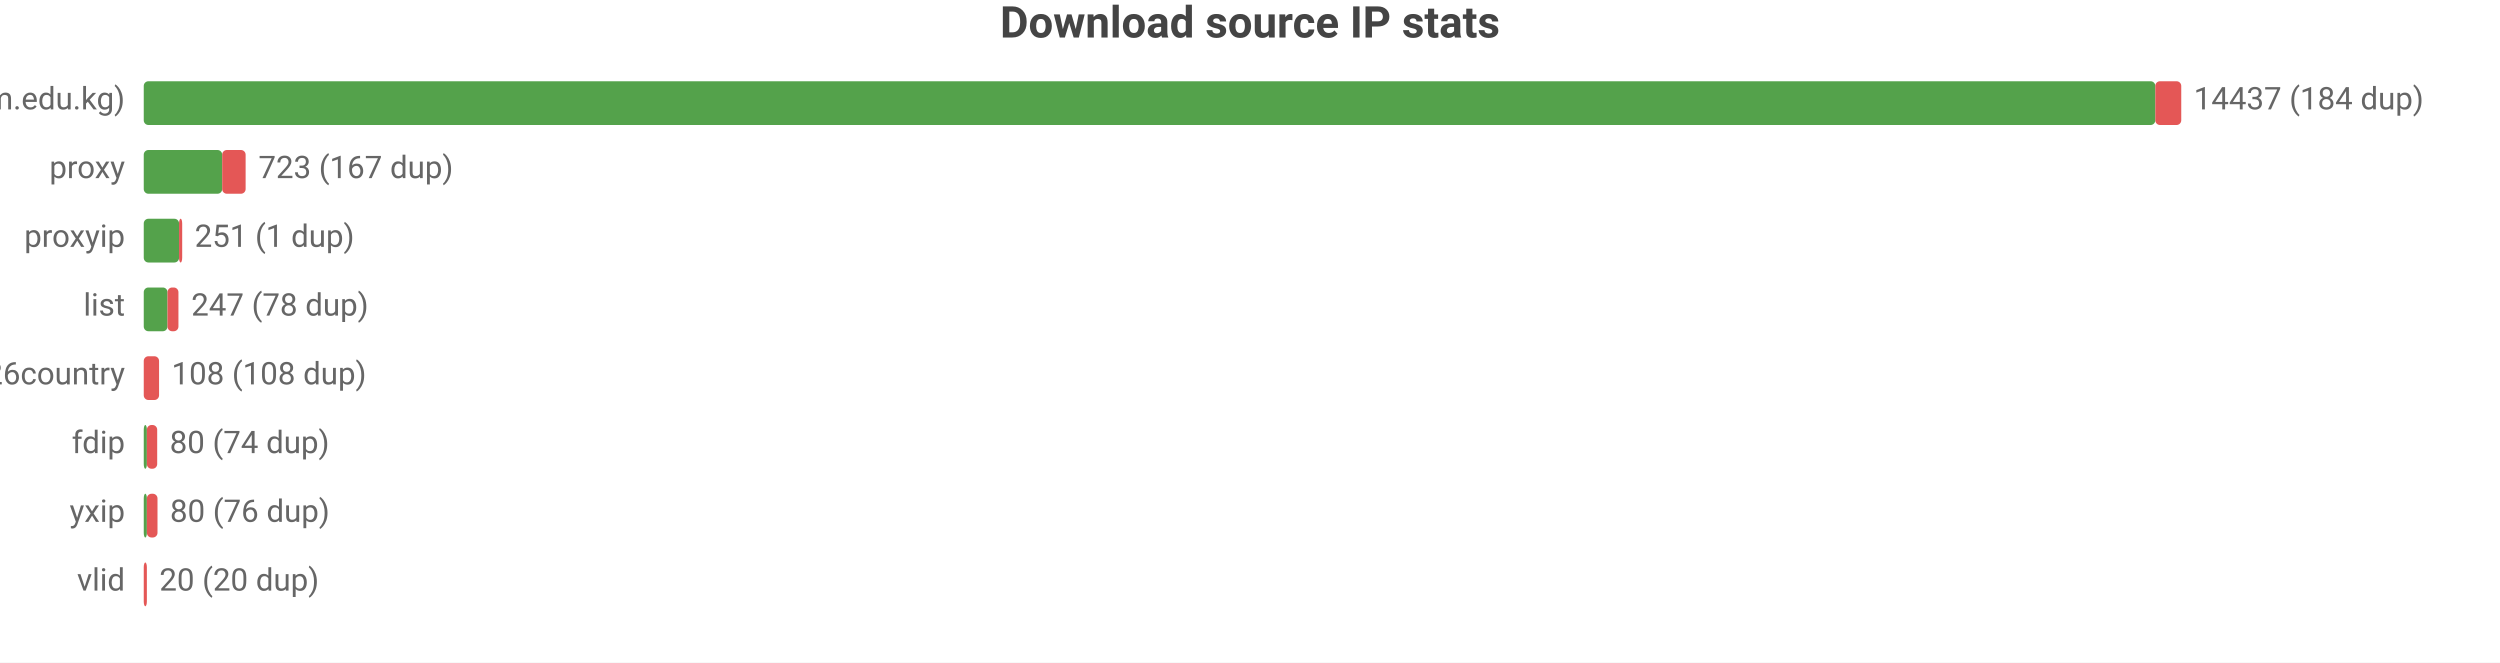
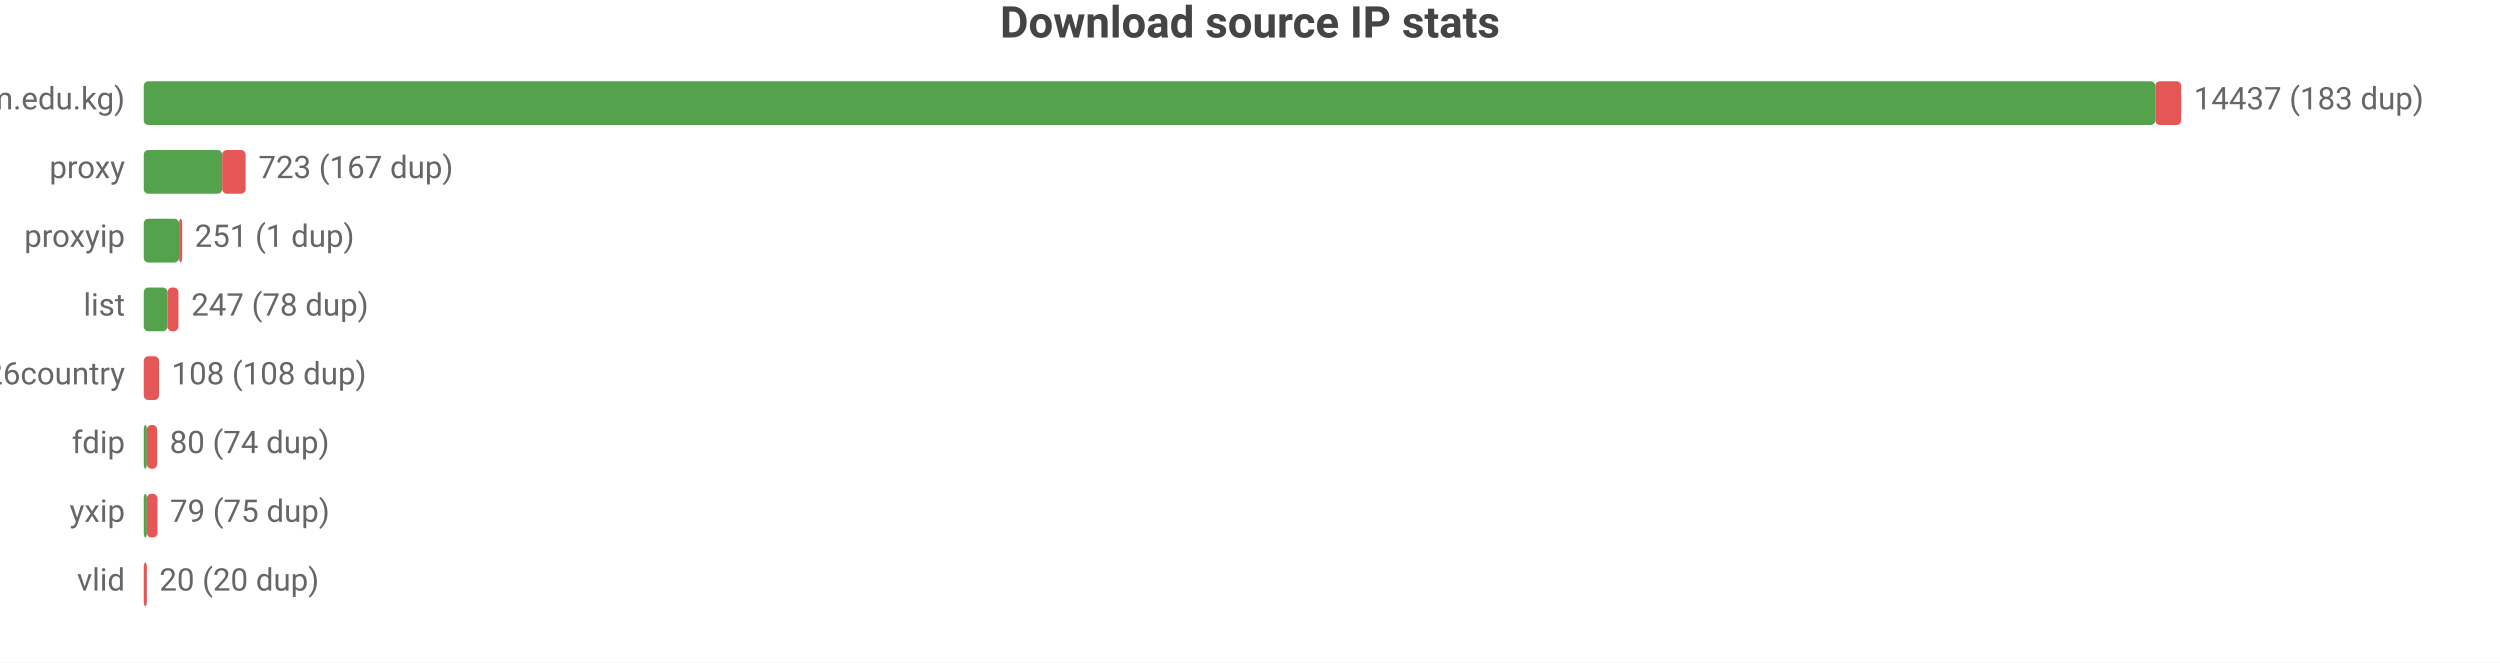
<svg xmlns="http://www.w3.org/2000/svg" width="800" height="212" viewBox="0 0 800 212">
  <rect width="800" height="212" fill="#ffffff" />
  <style>text{font-family:system-ui,-apple-system,'Segoe UI',Roboto,sans-serif}.g{stroke:#e8e8e8;stroke-width:1}.a{stroke:#999;stroke-width:1}.t{font-size:10px;fill:#666}.m{font-size:10px;text-anchor:middle;fill:#666}.e{font-size:10px;text-anchor:end;fill:#666}.l{font-size:11px;fill:#333}.tt{font-size:14px;font-weight:600;text-anchor:middle;fill:#444}.em{font-size:13px;text-anchor:middle;fill:#999}</style>
  <text class="tt" x="400.0" y="12">Download source IP stats</text>
  <text class="e" x="40" y="35">main (zip.cm.edu.kg)</text>
  <rect x="46" y="26" width="643.7" height="14" fill="#54a24b" rx="1.5" />
  <rect x="689.7" y="26" width="8.3" height="14" fill="#e45756" rx="1.5" />
-   <text class="t" x="702" y="35">14437 (184 dup)</text>
+   <text class="t" x="702" y="35">14437 (183 dup)</text>
  <text class="e" x="40" y="57">proxy</text>
  <rect x="46" y="48" width="25.1" height="14" fill="#54a24b" rx="1.5" />
  <rect x="71.1" y="48" width="7.5" height="14" fill="#e45756" rx="1.5" />
  <text class="t" x="82.7" y="57">723 (167 dup)</text>
  <text class="e" x="40" y="79">proxyip</text>
  <rect x="46" y="70" width="11.3" height="14" fill="#54a24b" rx="1.5" />
  <rect x="57.3" y="70" width="1" height="14" fill="#e45756" rx="1.5" />
  <text class="t" x="62.3" y="79">251 (1 dup)</text>
  <text class="e" x="40" y="101">list</text>
  <rect x="46" y="92" width="7.6" height="14" fill="#54a24b" rx="1.5" />
  <rect x="53.6" y="92" width="3.5" height="14" fill="#e45756" rx="1.5" />
  <text class="t" x="61.2" y="101">247 (78 dup)</text>
  <text class="e" x="40" y="123">bestproxy%26country</text>
  <rect x="46" y="114" width="4.9" height="14" fill="#e45756" rx="1.5" />
  <text class="t" x="54.9" y="123">108 (108 dup)</text>
  <text class="e" x="40" y="145">fdip</text>
  <rect x="46" y="136" width="1" height="14" fill="#54a24b" rx="1.5" />
  <rect x="47" y="136" width="3.3" height="14" fill="#e45756" rx="1.5" />
  <text class="t" x="54.3" y="145">80 (74 dup)</text>
  <text class="e" x="40" y="167">yxip</text>
  <rect x="46" y="158" width="1" height="14" fill="#54a24b" rx="1.5" />
  <rect x="47" y="158" width="3.4" height="14" fill="#e45756" rx="1.5" />
-   <text class="t" x="54.4" y="167">80 (76 dup)</text>
+   <text class="t" x="54.4" y="167">79 (75 dup)</text>
  <text class="e" x="40" y="189">vlid</text>
  <rect x="46" y="180" width="1" height="14" fill="#e45756" rx="1.5" />
  <text class="t" x="51" y="189">20 (20 dup)</text>
</svg>
